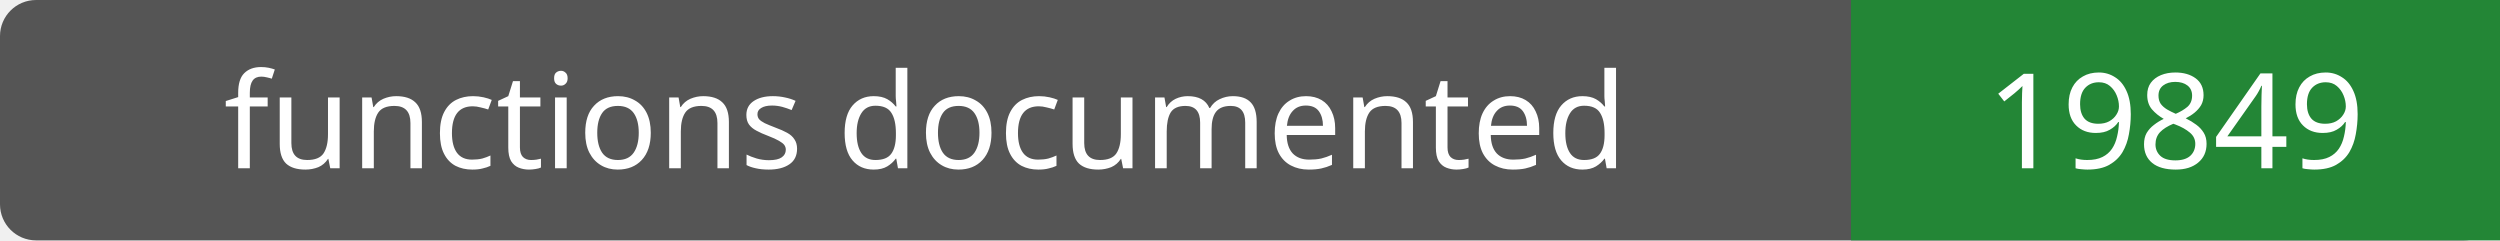
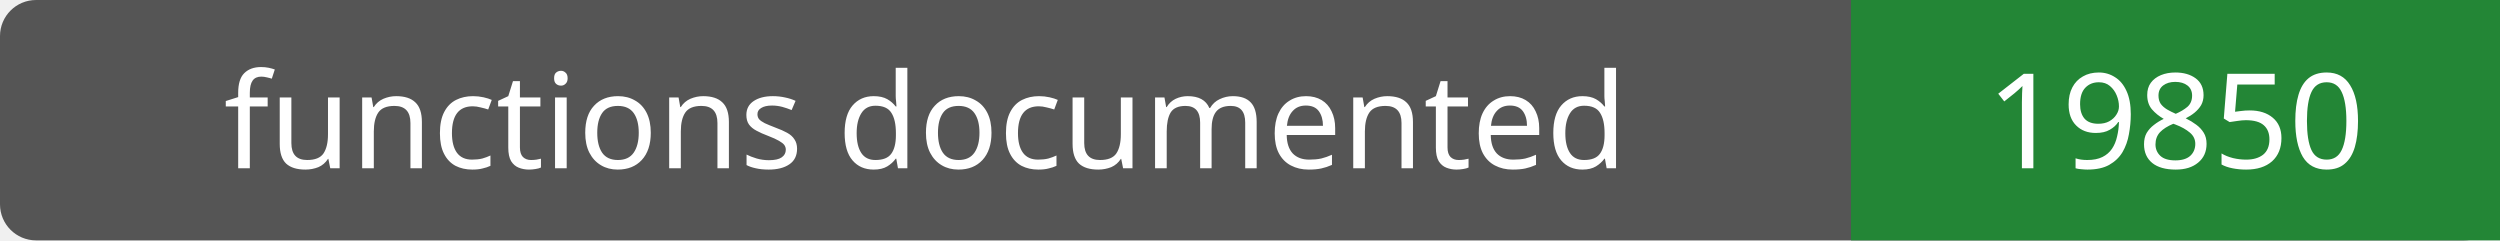
- <svg xmlns="http://www.w3.org/2000/svg" width="208" height="20" role="img" aria-label="functions documented: 19849">
+ <svg xmlns="http://www.w3.org/2000/svg" width="208" height="20" role="img" aria-label="functions documented: 19850">
  <rect width="208" height="20" rx="3" fill="#555" />
  <path fill="#238636" d="M154 0h54v20H154z" />
  <g fill="#fff" text-anchor="middle" font-family="Verdana,sans-serif" font-size="11">
    <text x="77.0" y="14">functions documented</text>
-     <text x="181.0" y="14">19849</text>
+     <text x="181.0" y="14">19850</text>
  </g>
</svg>
